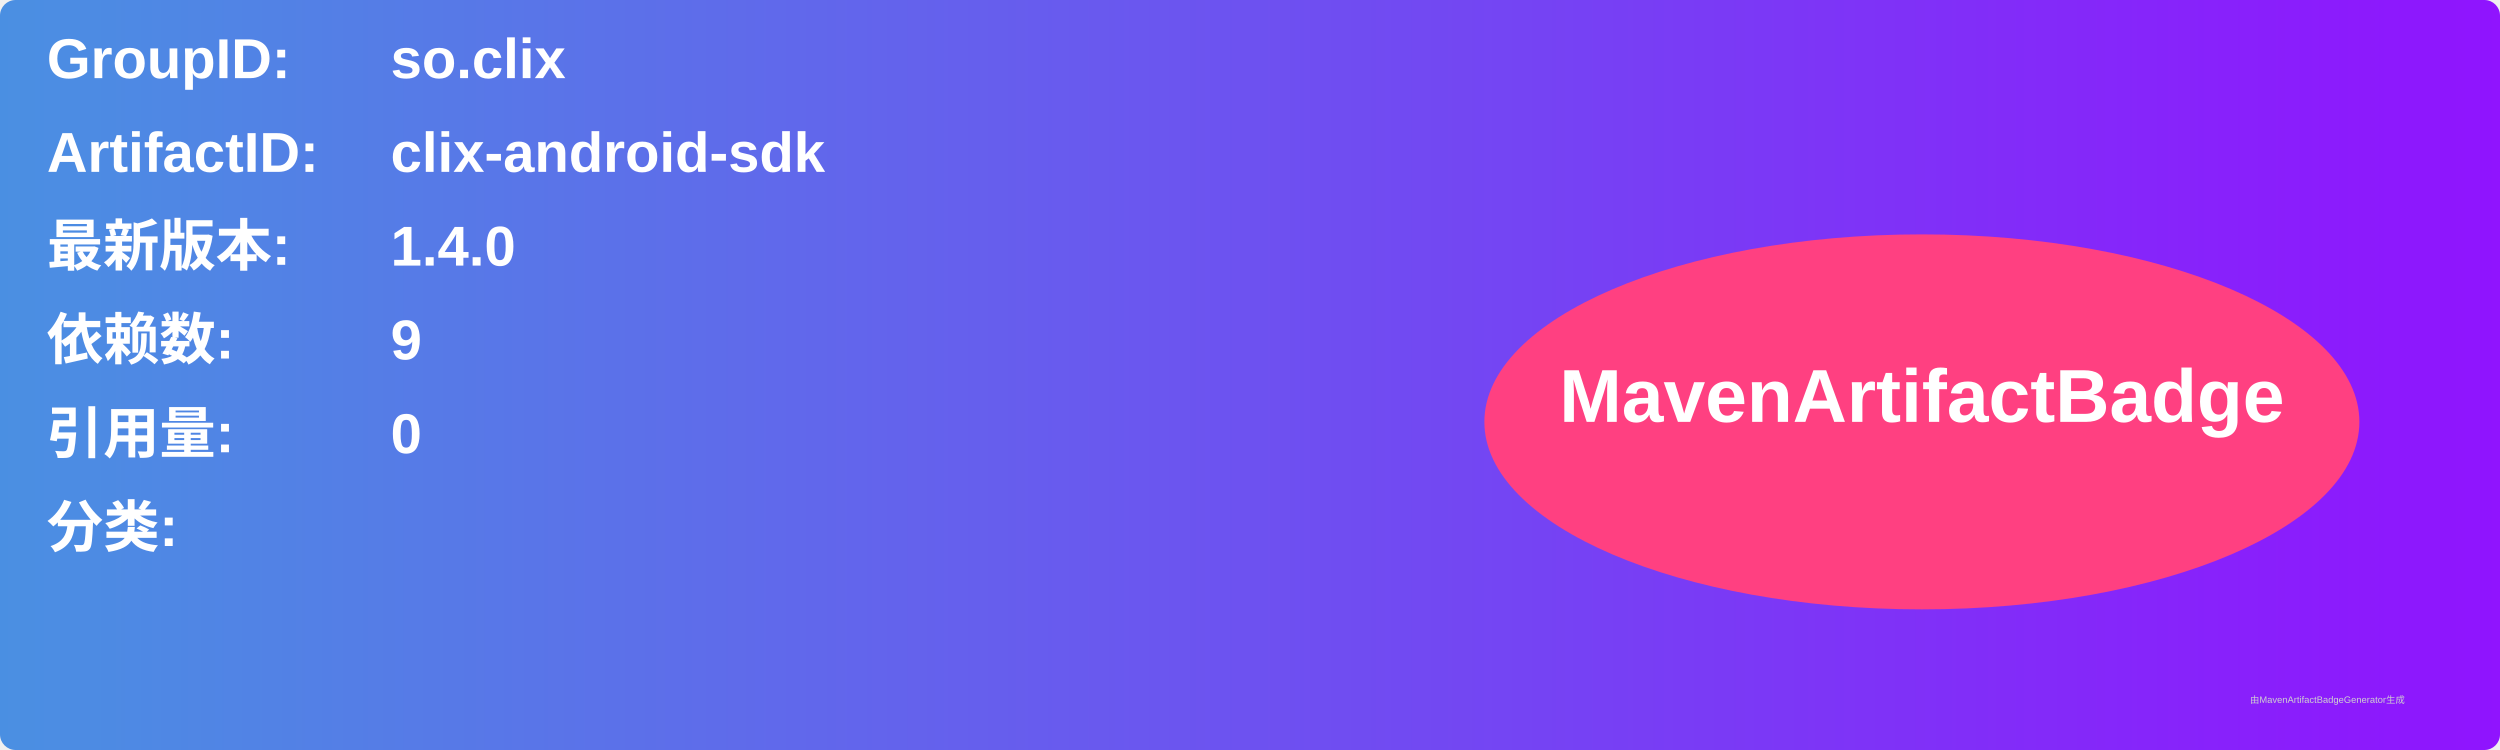
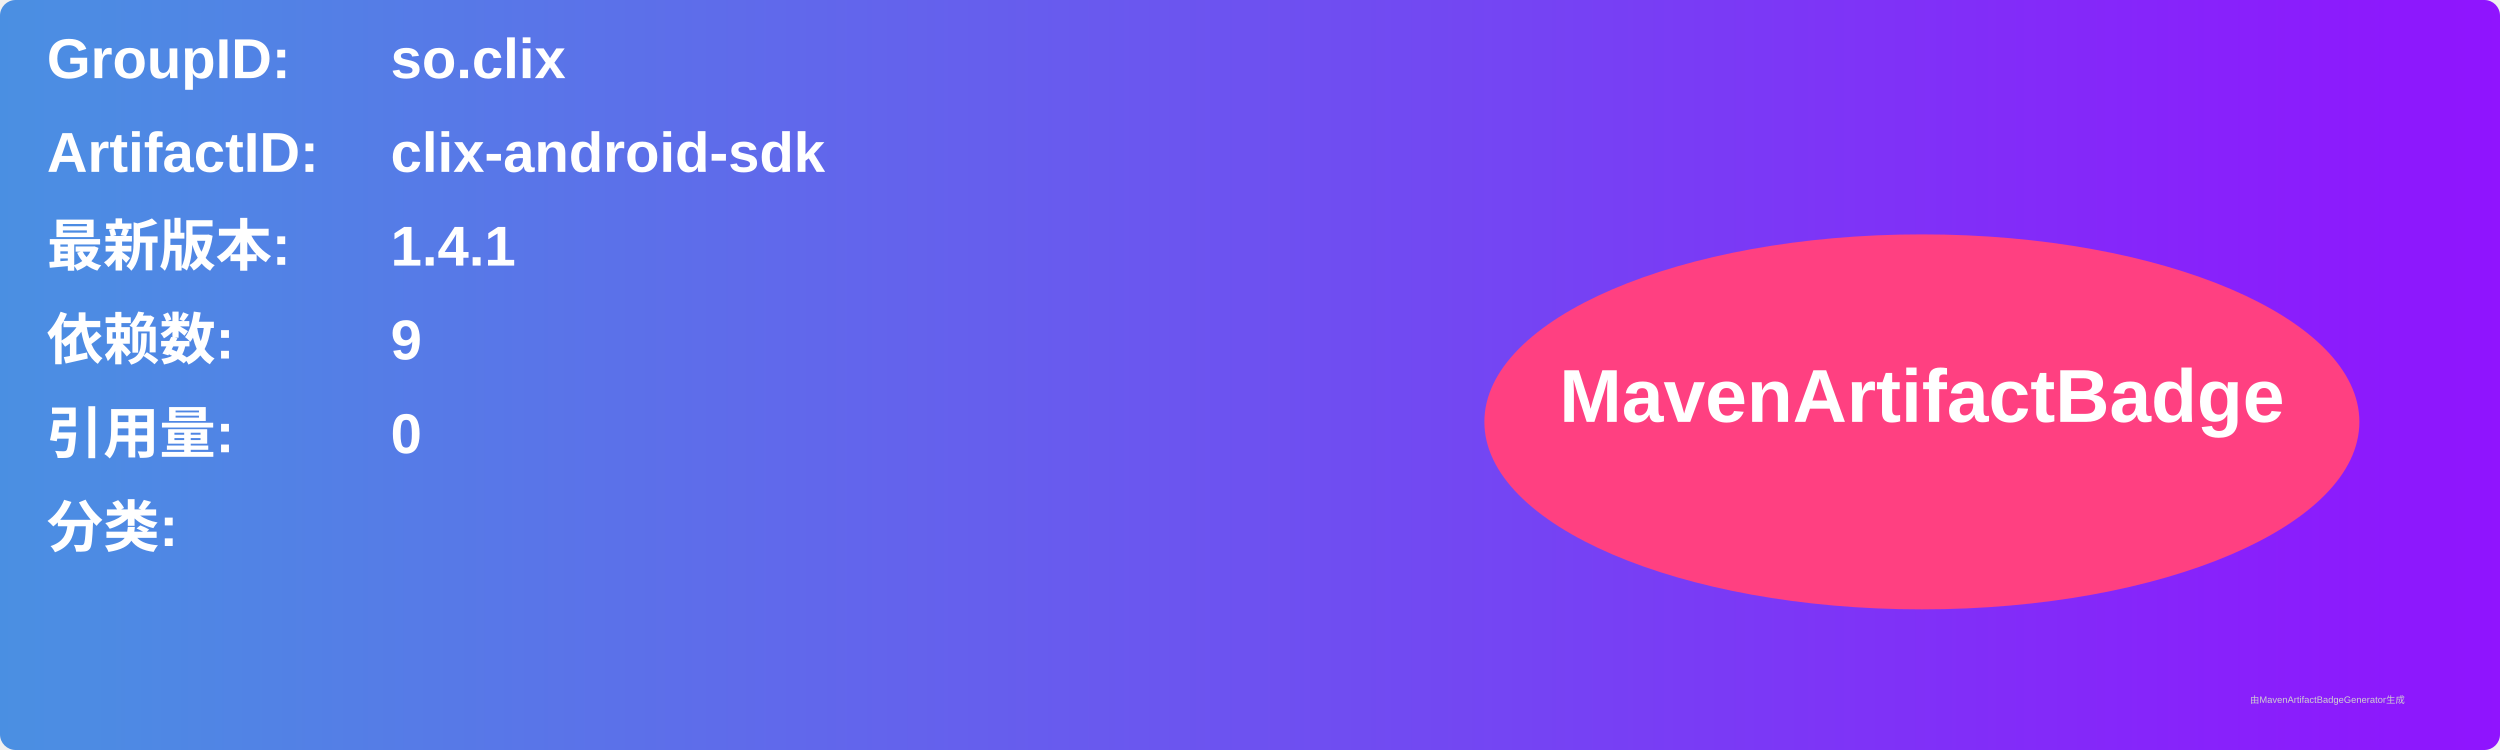
<svg xmlns="http://www.w3.org/2000/svg" width="800" height="240" viewBox="0 0 800 240">
  <linearGradient id="grad" x1="0%" y1="0%" x2="100%" y2="0%">
    <stop offset="0%" stop-color="#4a90e2" />
    <stop offset="100%" stop-color="#9013fe" />
  </linearGradient>
  <rect width="100%" height="100%" rx="5" ry="5" fill="url(#grad)" />
  <g transform="translate(15, 15)">
    <text x="0" y="10" font-family="Arial" font-size="18" fill="white" font-weight="bold" width="260">GroupID:</text>
    <text x="110" y="10" font-family="Arial" font-size="18" fill="white" font-weight="bold" width="460">so.clix</text>
    <text x="0" y="40" font-family="Arial" font-size="18" fill="white" font-weight="bold" width="260">ArtifactID:</text>
    <text x="110" y="40" font-family="Arial" font-size="18" fill="white" font-weight="bold" width="460">clix-android-sdk</text>
    <text x="0" y="70" font-family="Arial" font-size="18" fill="white" font-weight="bold">最新版本:</text>
    <text x="110" y="70" font-family="Arial" font-size="18" fill="white" font-weight="bold">
-       <tspan font-weight="bold">1.4.0</tspan>
+       <tspan font-weight="bold">1.4.1</tspan>
    </text>
    <text x="0" y="100" font-family="Arial" font-size="18" fill="white" font-weight="bold">依赖数: </text>
    <text x="110" y="100" font-family="Arial" font-size="18" fill="white">
      <tspan font-weight="bold">9</tspan>
    </text>
    <text x="0" y="130" font-family="Arial" font-size="18" fill="white" font-weight="bold">引用量: </text>
    <text x="110" y="130" font-family="Arial" font-size="18" fill="white">
      <tspan font-weight="bold">0</tspan>
    </text>
    <text x="0" y="160" font-family="Arial" font-size="18" fill="white" font-weight="bold">分类:</text>
    <text x="10" y="190" font-family="Arial" font-size="10" fill="white">
      <tspan font-weight="bold" />
    </text>
    <ellipse cx="600" cy="120" rx="140" ry="60" fill="#ff4081" />
    <text x="600" y="120" text-anchor="middle" font-family="Arial" font-size="24" fill="white" font-weight="bold">MavenArtifactBadge</text>
  </g>
  <text x="720" y="225" font-family="Arial" font-size="3" fill="#d0d0d0">由MavenArtifactBadgeGenerator生成</text>
</svg>
